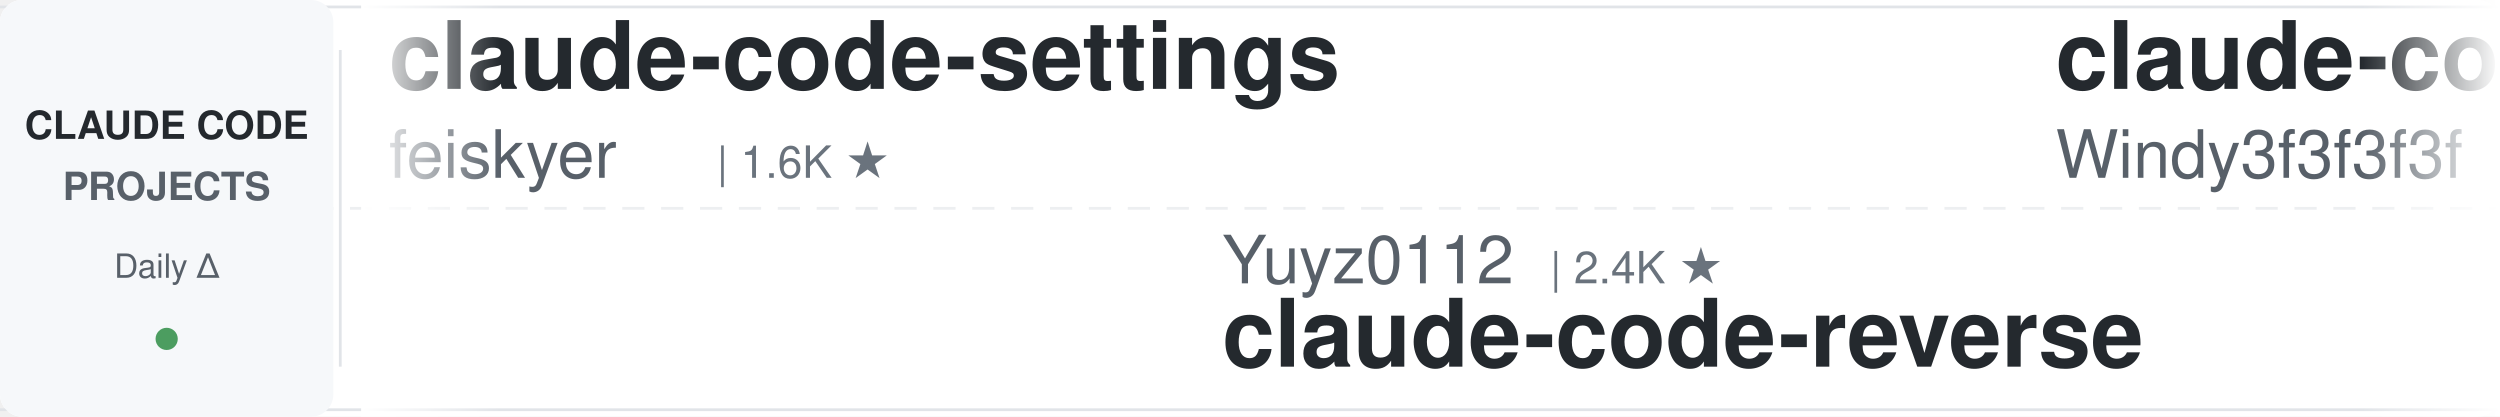
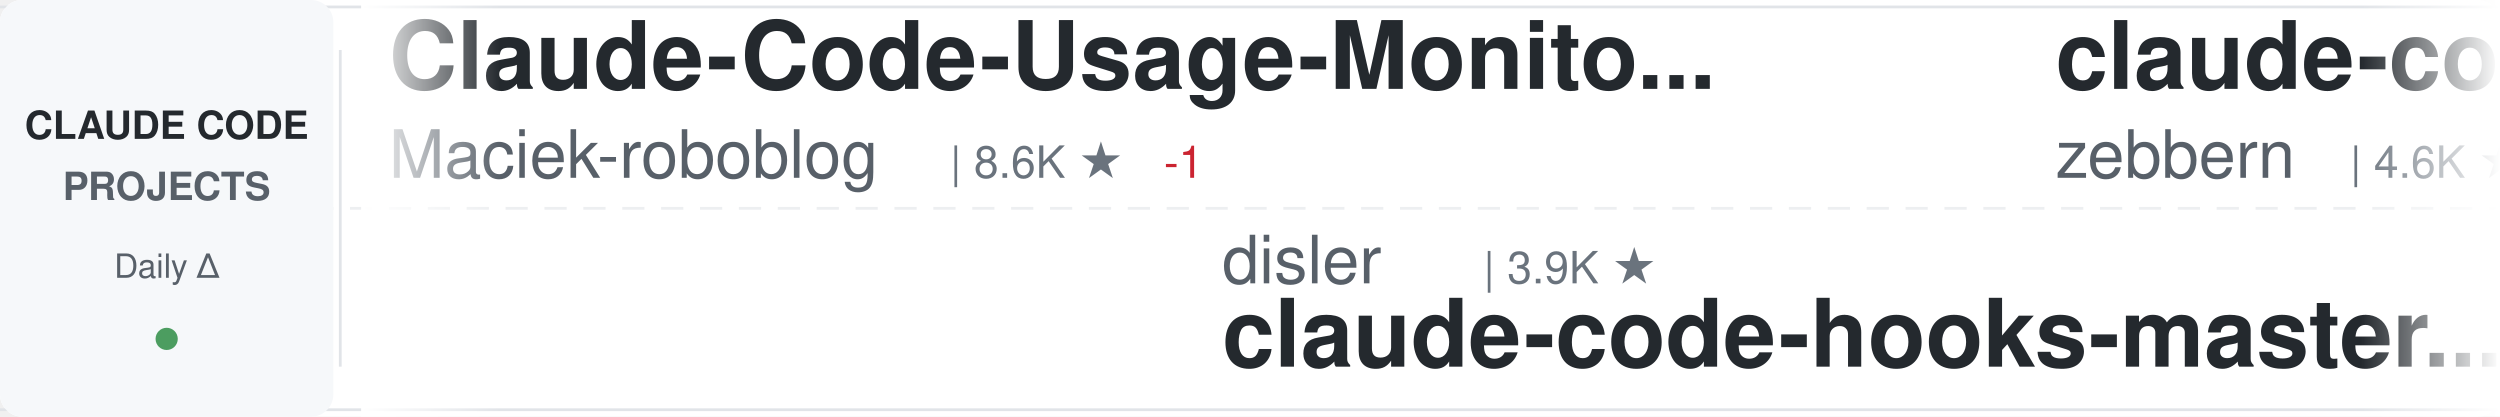
<svg xmlns="http://www.w3.org/2000/svg" width="900" height="150">
  <defs>
    <linearGradient id="awesomeLeftFade" x1="0%" y1="0%" x2="100%" y2="0%">
      <stop offset="0%" style="stop-color:#ffffff;stop-opacity:1" />
      <stop offset="100%" style="stop-color:#ffffff;stop-opacity:0" />
    </linearGradient>
    <linearGradient id="awesomeRightFade" x1="0%" y1="0%" x2="100%" y2="0%">
      <stop offset="0%" style="stop-color:#ffffff;stop-opacity:0" />
      <stop offset="100%" style="stop-color:#ffffff;stop-opacity:1" />
    </linearGradient>
  </defs>
  <rect width="900" height="150" fill="#ffffff" rx="8" />
  <rect x="0" y="2" width="900" height="1" fill="#e1e4e8" />
  <rect x="0" y="147" width="900" height="1" fill="#e1e4e8" />
  <line x1="0" y1="75" x2="900" y2="75" stroke="#e1e4e8" stroke-width="1" stroke-dasharray="8 6" opacity="0.6" />
  <rect x="0" y="0" width="120" height="150" fill="#f6f8fa" rx="8" />
  <text x="60" y="50" font-family="-apple-system, BlinkMacSystemFont, 'Segoe UI', Helvetica, Arial, sans-serif" font-size="14" font-weight="600" fill="#24292e" text-anchor="middle">CLAUDE CODE</text>
  <text x="60" y="72" font-family="-apple-system, BlinkMacSystemFont, 'Segoe UI', Helvetica, Arial, sans-serif" font-size="14" font-weight="600" fill="#586069" text-anchor="middle">PROJECTS</text>
  <text x="60" y="100" font-family="-apple-system, BlinkMacSystemFont, 'Segoe UI', Helvetica, Arial, sans-serif" font-size="12" font-weight="500" fill="#586069" text-anchor="middle">Daily Δ</text>
  <circle cx="60" cy="122" r="4" fill="#22863a" opacity="0.8" />
  <rect x="122" y="18" width="1" height="114" fill="#e1e4e8" />
  <clipPath id="awesomeTickerClip">
    <rect x="130" y="0" width="770" height="150" />
  </clipPath>
  <g clip-path="url(#awesomeTickerClip)">
    <g id="awesomeTickerItems">
      <animateTransform attributeName="transform" attributeType="XML" type="translate" from="0 0" to="-3000 0" dur="54s" repeatCount="indefinite" />
      <g transform="translate(0, 0)">
-         <text x="140" y="32" font-family="-apple-system, BlinkMacSystemFont, 'Segoe UI', Helvetica, Arial, sans-serif" font-size="34" font-weight="600" fill="#24292e">claude-code-settings</text>
-         <text x="140" y="64" font-family="-apple-system, BlinkMacSystemFont, 'Segoe UI', Helvetica, Arial, sans-serif" font-size="24" font-weight="400" fill="#586069">feiskyer</text>
-         <text x="258" y="64" font-family="-apple-system, BlinkMacSystemFont, 'Segoe UI', Helvetica, Arial, sans-serif" font-size="16" font-weight="500" fill="#6a737d">| 1.6K ★</text>
+         <text x="140" y="32" font-family="-apple-system, BlinkMacSystemFont, 'Segoe UI', Helvetica, Arial, sans-serif" font-size="34" font-weight="600" fill="#24292e">Claude-Code-Usage-Monito...</text>
+         <text x="140" y="64" font-family="-apple-system, BlinkMacSystemFont, 'Segoe UI', Helvetica, Arial, sans-serif" font-size="24" font-weight="400" fill="#586069">Maciek-roboblog</text>
+         <text x="342" y="64" font-family="-apple-system, BlinkMacSystemFont, 'Segoe UI', Helvetica, Arial, sans-serif" font-size="16" font-weight="500" fill="#6a737d">| 8.6K ★</text>
+         <text x="419" y="64" font-family="-apple-system, BlinkMacSystemFont, 'Segoe UI', Helvetica, Arial, sans-serif" font-size="16" font-weight="500" fill="#cb2431"> -1</text>
      </g>
      <g transform="translate(300, 0)">
-         <text x="140" y="102" font-family="-apple-system, BlinkMacSystemFont, 'Segoe UI', Helvetica, Arial, sans-serif" font-size="24" font-weight="400" fill="#586069">Yuyz0112</text>
-         <text x="258" y="102" font-family="-apple-system, BlinkMacSystemFont, 'Segoe UI', Helvetica, Arial, sans-serif" font-size="16" font-weight="500" fill="#6a737d">| 2.4K ★</text>
-         <text x="140" y="132" font-family="-apple-system, BlinkMacSystemFont, 'Segoe UI', Helvetica, Arial, sans-serif" font-size="34" font-weight="600" fill="#24292e">claude-code-reverse</text>
+         <text x="140" y="102" font-family="-apple-system, BlinkMacSystemFont, 'Segoe UI', Helvetica, Arial, sans-serif" font-size="24" font-weight="400" fill="#586069">disler</text>
+         <text x="234" y="102" font-family="-apple-system, BlinkMacSystemFont, 'Segoe UI', Helvetica, Arial, sans-serif" font-size="16" font-weight="500" fill="#6a737d">| 3.9K ★</text>
+         <text x="140" y="132" font-family="-apple-system, BlinkMacSystemFont, 'Segoe UI', Helvetica, Arial, sans-serif" font-size="34" font-weight="600" fill="#24292e">claude-code-hooks-master...</text>
      </g>
      <g transform="translate(600, 0)">
-         <text x="140" y="32" font-family="-apple-system, BlinkMacSystemFont, 'Segoe UI', Helvetica, Arial, sans-serif" font-size="34" font-weight="600" fill="#24292e">claude-code-from-scratch</text>
-         <text x="140" y="64" font-family="-apple-system, BlinkMacSystemFont, 'Segoe UI', Helvetica, Arial, sans-serif" font-size="24" font-weight="400" fill="#586069">Windy3f3f3f3f</text>
-         <text x="318" y="64" font-family="-apple-system, BlinkMacSystemFont, 'Segoe UI', Helvetica, Arial, sans-serif" font-size="16" font-weight="500" fill="#6a737d">| 2.6K ★</text>
+         <text x="140" y="32" font-family="-apple-system, BlinkMacSystemFont, 'Segoe UI', Helvetica, Arial, sans-serif" font-size="34" font-weight="600" fill="#24292e">claude-code-guide</text>
+         <text x="140" y="64" font-family="-apple-system, BlinkMacSystemFont, 'Segoe UI', Helvetica, Arial, sans-serif" font-size="24" font-weight="400" fill="#586069">zebbern</text>
+         <text x="246" y="64" font-family="-apple-system, BlinkMacSystemFont, 'Segoe UI', Helvetica, Arial, sans-serif" font-size="16" font-weight="500" fill="#6a737d">| 4.6K ★</text>
      </g>
      <g transform="translate(900, 0)">
-         <text x="140" y="102" font-family="-apple-system, BlinkMacSystemFont, 'Segoe UI', Helvetica, Arial, sans-serif" font-size="24" font-weight="400" fill="#586069">WorldFlowAI</text>
-         <text x="294" y="102" font-family="-apple-system, BlinkMacSystemFont, 'Segoe UI', Helvetica, Arial, sans-serif" font-size="16" font-weight="500" fill="#6a737d">| 1.6K ★</text>
-         <text x="371" y="102" font-family="-apple-system, BlinkMacSystemFont, 'Segoe UI', Helvetica, Arial, sans-serif" font-size="16" font-weight="500" fill="#22863a"> +8</text>
-         <text x="140" y="132" font-family="-apple-system, BlinkMacSystemFont, 'Segoe UI', Helvetica, Arial, sans-serif" font-size="34" font-weight="600" fill="#24292e">everything-claude-code</text>
+         <text x="140" y="102" font-family="-apple-system, BlinkMacSystemFont, 'Segoe UI', Helvetica, Arial, sans-serif" font-size="24" font-weight="400" fill="#586069">rohitg00</text>
+         <text x="258" y="102" font-family="-apple-system, BlinkMacSystemFont, 'Segoe UI', Helvetica, Arial, sans-serif" font-size="16" font-weight="500" fill="#6a737d">| 2.5K ★</text>
+         <text x="140" y="132" font-family="-apple-system, BlinkMacSystemFont, 'Segoe UI', Helvetica, Arial, sans-serif" font-size="34" font-weight="600" fill="#24292e">awesome-claude-code-tool...</text>
      </g>
      <g transform="translate(1200, 0)">
-         <text x="140" y="32" font-family="-apple-system, BlinkMacSystemFont, 'Segoe UI', Helvetica, Arial, sans-serif" font-size="34" font-weight="600" fill="#24292e">claude-code-video-toolki...</text>
-         <text x="140" y="64" font-family="-apple-system, BlinkMacSystemFont, 'Segoe UI', Helvetica, Arial, sans-serif" font-size="24" font-weight="400" fill="#586069">digitalsamba</text>
-         <text x="306" y="64" font-family="-apple-system, BlinkMacSystemFont, 'Segoe UI', Helvetica, Arial, sans-serif" font-size="16" font-weight="500" fill="#6a737d">| 2.0K ★</text>
+         <text x="140" y="32" font-family="-apple-system, BlinkMacSystemFont, 'Segoe UI', Helvetica, Arial, sans-serif" font-size="34" font-weight="600" fill="#24292e">claude-code-telegram</text>
+         <text x="140" y="64" font-family="-apple-system, BlinkMacSystemFont, 'Segoe UI', Helvetica, Arial, sans-serif" font-size="24" font-weight="400" fill="#586069">RichardAtCT</text>
+         <text x="294" y="64" font-family="-apple-system, BlinkMacSystemFont, 'Segoe UI', Helvetica, Arial, sans-serif" font-size="16" font-weight="500" fill="#6a737d">| 2.8K ★</text>
      </g>
      <g transform="translate(1500, 0)">
-         <text x="140" y="102" font-family="-apple-system, BlinkMacSystemFont, 'Segoe UI', Helvetica, Arial, sans-serif" font-size="24" font-weight="400" fill="#586069">krusemediallc</text>
-         <text x="318" y="102" font-family="-apple-system, BlinkMacSystemFont, 'Segoe UI', Helvetica, Arial, sans-serif" font-size="16" font-weight="500" fill="#6a737d">| 1.4K ★</text>
-         <text x="395" y="102" font-family="-apple-system, BlinkMacSystemFont, 'Segoe UI', Helvetica, Arial, sans-serif" font-size="16" font-weight="500" fill="#22863a"> +1</text>
-         <text x="140" y="132" font-family="-apple-system, BlinkMacSystemFont, 'Segoe UI', Helvetica, Arial, sans-serif" font-size="34" font-weight="600" fill="#24292e">arcads-claude-code</text>
+         <text x="140" y="102" font-family="-apple-system, BlinkMacSystemFont, 'Segoe UI', Helvetica, Arial, sans-serif" font-size="24" font-weight="400" fill="#586069">sugyan</text>
+         <text x="234" y="102" font-family="-apple-system, BlinkMacSystemFont, 'Segoe UI', Helvetica, Arial, sans-serif" font-size="16" font-weight="500" fill="#6a737d">| 1.1K ★</text>
+         <text x="140" y="132" font-family="-apple-system, BlinkMacSystemFont, 'Segoe UI', Helvetica, Arial, sans-serif" font-size="34" font-weight="600" fill="#24292e">claude-code-webui</text>
      </g>
      <g transform="translate(1800, 0)">
-         <text x="140" y="32" font-family="-apple-system, BlinkMacSystemFont, 'Segoe UI', Helvetica, Arial, sans-serif" font-size="34" font-weight="600" fill="#24292e">pi-vs-claude-code</text>
-         <text x="140" y="64" font-family="-apple-system, BlinkMacSystemFont, 'Segoe UI', Helvetica, Arial, sans-serif" font-size="24" font-weight="400" fill="#586069">disler</text>
-         <text x="234" y="64" font-family="-apple-system, BlinkMacSystemFont, 'Segoe UI', Helvetica, Arial, sans-serif" font-size="16" font-weight="500" fill="#6a737d">| 1.6K ★</text>
+         <text x="140" y="32" font-family="-apple-system, BlinkMacSystemFont, 'Segoe UI', Helvetica, Arial, sans-serif" font-size="34" font-weight="600" fill="#24292e">claude-code-base-action</text>
+         <text x="140" y="64" font-family="-apple-system, BlinkMacSystemFont, 'Segoe UI', Helvetica, Arial, sans-serif" font-size="24" font-weight="400" fill="#586069">anthropics</text>
+         <text x="282" y="64" font-family="-apple-system, BlinkMacSystemFont, 'Segoe UI', Helvetica, Arial, sans-serif" font-size="16" font-weight="500" fill="#6a737d">| 951 ★</text>
      </g>
      <g transform="translate(2100, 0)">
-         <text x="140" y="102" font-family="-apple-system, BlinkMacSystemFont, 'Segoe UI', Helvetica, Arial, sans-serif" font-size="24" font-weight="400" fill="#586069">Windy3f3f3f3f</text>
-         <text x="318" y="102" font-family="-apple-system, BlinkMacSystemFont, 'Segoe UI', Helvetica, Arial, sans-serif" font-size="16" font-weight="500" fill="#6a737d">| 3.5K ★</text>
-         <text x="140" y="132" font-family="-apple-system, BlinkMacSystemFont, 'Segoe UI', Helvetica, Arial, sans-serif" font-size="34" font-weight="600" fill="#24292e">how-claude-code-works</text>
+         <text x="140" y="102" font-family="-apple-system, BlinkMacSystemFont, 'Segoe UI', Helvetica, Arial, sans-serif" font-size="24" font-weight="400" fill="#586069">lintsinghua</text>
+         <text x="294" y="102" font-family="-apple-system, BlinkMacSystemFont, 'Segoe UI', Helvetica, Arial, sans-serif" font-size="16" font-weight="500" fill="#6a737d">| 4.1K ★</text>
+         <text x="140" y="132" font-family="-apple-system, BlinkMacSystemFont, 'Segoe UI', Helvetica, Arial, sans-serif" font-size="34" font-weight="600" fill="#24292e">claude-code-book</text>
      </g>
      <g transform="translate(2400, 0)">
-         <text x="140" y="32" font-family="-apple-system, BlinkMacSystemFont, 'Segoe UI', Helvetica, Arial, sans-serif" font-size="34" font-weight="600" fill="#24292e">sc-claude-code-files</text>
-         <text x="140" y="64" font-family="-apple-system, BlinkMacSystemFont, 'Segoe UI', Helvetica, Arial, sans-serif" font-size="24" font-weight="400" fill="#586069">https-deeplearning-ai</text>
-         <text x="414" y="64" font-family="-apple-system, BlinkMacSystemFont, 'Segoe UI', Helvetica, Arial, sans-serif" font-size="16" font-weight="500" fill="#6a737d">| 544 ★</text>
+         <text x="140" y="32" font-family="-apple-system, BlinkMacSystemFont, 'Segoe UI', Helvetica, Arial, sans-serif" font-size="34" font-weight="600" fill="#24292e">Claude-Code</text>
+         <text x="140" y="64" font-family="-apple-system, BlinkMacSystemFont, 'Segoe UI', Helvetica, Arial, sans-serif" font-size="24" font-weight="400" fill="#586069">KPR111</text>
+         <text x="234" y="64" font-family="-apple-system, BlinkMacSystemFont, 'Segoe UI', Helvetica, Arial, sans-serif" font-size="16" font-weight="500" fill="#6a737d">| 18 ★</text>
      </g>
      <g transform="translate(2700, 0)">
-         <text x="140" y="102" font-family="-apple-system, BlinkMacSystemFont, 'Segoe UI', Helvetica, Arial, sans-serif" font-size="24" font-weight="400" fill="#586069">daymade</text>
-         <text x="246" y="102" font-family="-apple-system, BlinkMacSystemFont, 'Segoe UI', Helvetica, Arial, sans-serif" font-size="16" font-weight="500" fill="#6a737d">| 1.3K ★</text>
-         <text x="140" y="132" font-family="-apple-system, BlinkMacSystemFont, 'Segoe UI', Helvetica, Arial, sans-serif" font-size="34" font-weight="600" fill="#24292e">claude-code-skills</text>
+         <text x="140" y="102" font-family="-apple-system, BlinkMacSystemFont, 'Segoe UI', Helvetica, Arial, sans-serif" font-size="24" font-weight="400" fill="#586069">ChinaSiro</text>
+         <text x="270" y="102" font-family="-apple-system, BlinkMacSystemFont, 'Segoe UI', Helvetica, Arial, sans-serif" font-size="16" font-weight="500" fill="#6a737d">| 9.6K ★</text>
+         <text x="140" y="132" font-family="-apple-system, BlinkMacSystemFont, 'Segoe UI', Helvetica, Arial, sans-serif" font-size="34" font-weight="600" fill="#24292e">claude-code-sourcemap</text>
      </g>
      <g transform="translate(3000, 0)">
-         <text x="140" y="32" font-family="-apple-system, BlinkMacSystemFont, 'Segoe UI', Helvetica, Arial, sans-serif" font-size="34" font-weight="600" fill="#24292e">claude-code-settings</text>
-         <text x="140" y="64" font-family="-apple-system, BlinkMacSystemFont, 'Segoe UI', Helvetica, Arial, sans-serif" font-size="24" font-weight="400" fill="#586069">feiskyer</text>
-         <text x="258" y="64" font-family="-apple-system, BlinkMacSystemFont, 'Segoe UI', Helvetica, Arial, sans-serif" font-size="16" font-weight="500" fill="#6a737d">| 1.6K ★</text>
+         <text x="140" y="32" font-family="-apple-system, BlinkMacSystemFont, 'Segoe UI', Helvetica, Arial, sans-serif" font-size="34" font-weight="600" fill="#24292e">Claude-Code-Usage-Monito...</text>
+         <text x="140" y="64" font-family="-apple-system, BlinkMacSystemFont, 'Segoe UI', Helvetica, Arial, sans-serif" font-size="24" font-weight="400" fill="#586069">Maciek-roboblog</text>
+         <text x="342" y="64" font-family="-apple-system, BlinkMacSystemFont, 'Segoe UI', Helvetica, Arial, sans-serif" font-size="16" font-weight="500" fill="#6a737d">| 8.6K ★</text>
+         <text x="419" y="64" font-family="-apple-system, BlinkMacSystemFont, 'Segoe UI', Helvetica, Arial, sans-serif" font-size="16" font-weight="500" fill="#cb2431"> -1</text>
      </g>
      <g transform="translate(3300, 0)">
-         <text x="140" y="102" font-family="-apple-system, BlinkMacSystemFont, 'Segoe UI', Helvetica, Arial, sans-serif" font-size="24" font-weight="400" fill="#586069">Yuyz0112</text>
-         <text x="258" y="102" font-family="-apple-system, BlinkMacSystemFont, 'Segoe UI', Helvetica, Arial, sans-serif" font-size="16" font-weight="500" fill="#6a737d">| 2.4K ★</text>
-         <text x="140" y="132" font-family="-apple-system, BlinkMacSystemFont, 'Segoe UI', Helvetica, Arial, sans-serif" font-size="34" font-weight="600" fill="#24292e">claude-code-reverse</text>
+         <text x="140" y="102" font-family="-apple-system, BlinkMacSystemFont, 'Segoe UI', Helvetica, Arial, sans-serif" font-size="24" font-weight="400" fill="#586069">disler</text>
+         <text x="234" y="102" font-family="-apple-system, BlinkMacSystemFont, 'Segoe UI', Helvetica, Arial, sans-serif" font-size="16" font-weight="500" fill="#6a737d">| 3.9K ★</text>
+         <text x="140" y="132" font-family="-apple-system, BlinkMacSystemFont, 'Segoe UI', Helvetica, Arial, sans-serif" font-size="34" font-weight="600" fill="#24292e">claude-code-hooks-master...</text>
      </g>
      <g transform="translate(3600, 0)">
-         <text x="140" y="32" font-family="-apple-system, BlinkMacSystemFont, 'Segoe UI', Helvetica, Arial, sans-serif" font-size="34" font-weight="600" fill="#24292e">claude-code-from-scratch</text>
-         <text x="140" y="64" font-family="-apple-system, BlinkMacSystemFont, 'Segoe UI', Helvetica, Arial, sans-serif" font-size="24" font-weight="400" fill="#586069">Windy3f3f3f3f</text>
-         <text x="318" y="64" font-family="-apple-system, BlinkMacSystemFont, 'Segoe UI', Helvetica, Arial, sans-serif" font-size="16" font-weight="500" fill="#6a737d">| 2.6K ★</text>
+         <text x="140" y="32" font-family="-apple-system, BlinkMacSystemFont, 'Segoe UI', Helvetica, Arial, sans-serif" font-size="34" font-weight="600" fill="#24292e">claude-code-guide</text>
+         <text x="140" y="64" font-family="-apple-system, BlinkMacSystemFont, 'Segoe UI', Helvetica, Arial, sans-serif" font-size="24" font-weight="400" fill="#586069">zebbern</text>
+         <text x="246" y="64" font-family="-apple-system, BlinkMacSystemFont, 'Segoe UI', Helvetica, Arial, sans-serif" font-size="16" font-weight="500" fill="#6a737d">| 4.6K ★</text>
      </g>
      <g transform="translate(3900, 0)">
-         <text x="140" y="102" font-family="-apple-system, BlinkMacSystemFont, 'Segoe UI', Helvetica, Arial, sans-serif" font-size="24" font-weight="400" fill="#586069">WorldFlowAI</text>
-         <text x="294" y="102" font-family="-apple-system, BlinkMacSystemFont, 'Segoe UI', Helvetica, Arial, sans-serif" font-size="16" font-weight="500" fill="#6a737d">| 1.6K ★</text>
-         <text x="371" y="102" font-family="-apple-system, BlinkMacSystemFont, 'Segoe UI', Helvetica, Arial, sans-serif" font-size="16" font-weight="500" fill="#22863a"> +8</text>
-         <text x="140" y="132" font-family="-apple-system, BlinkMacSystemFont, 'Segoe UI', Helvetica, Arial, sans-serif" font-size="34" font-weight="600" fill="#24292e">everything-claude-code</text>
+         <text x="140" y="102" font-family="-apple-system, BlinkMacSystemFont, 'Segoe UI', Helvetica, Arial, sans-serif" font-size="24" font-weight="400" fill="#586069">rohitg00</text>
+         <text x="258" y="102" font-family="-apple-system, BlinkMacSystemFont, 'Segoe UI', Helvetica, Arial, sans-serif" font-size="16" font-weight="500" fill="#6a737d">| 2.5K ★</text>
+         <text x="140" y="132" font-family="-apple-system, BlinkMacSystemFont, 'Segoe UI', Helvetica, Arial, sans-serif" font-size="34" font-weight="600" fill="#24292e">awesome-claude-code-tool...</text>
      </g>
    </g>
  </g>
  <rect x="130" y="0" width="50" height="150" fill="url(#awesomeLeftFade)" />
  <rect x="850" y="0" width="50" height="150" fill="url(#awesomeRightFade)" />
</svg>
